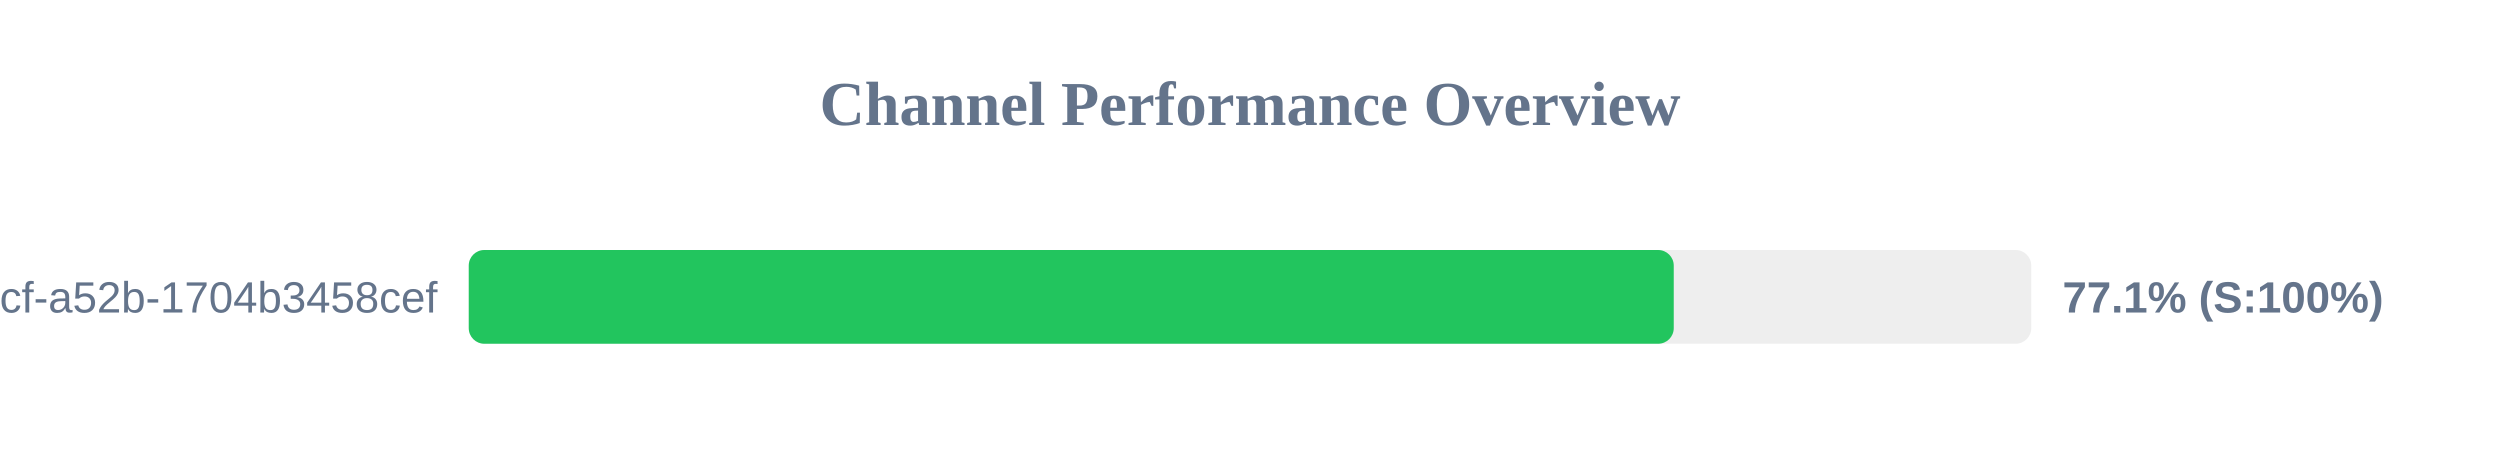
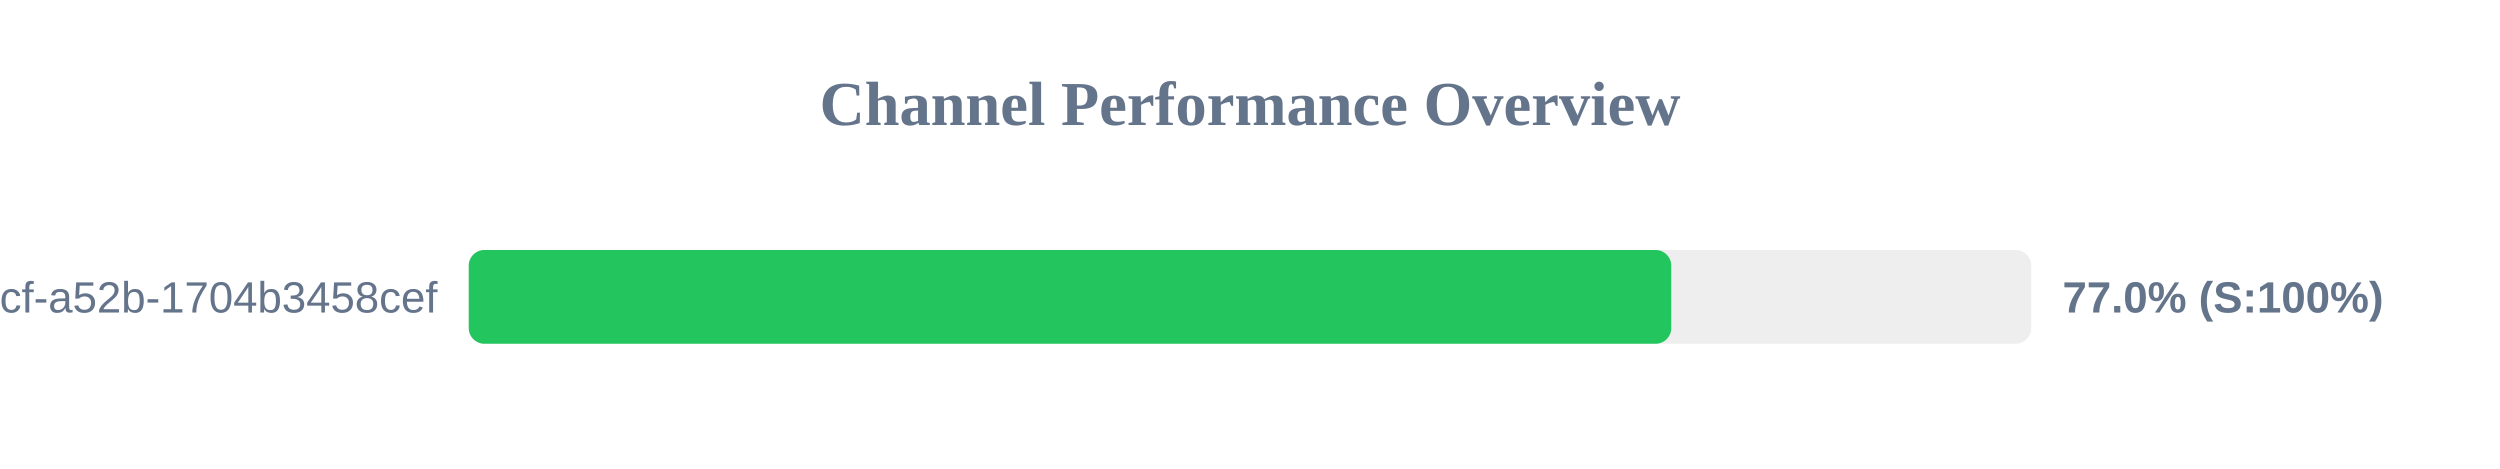
<svg xmlns="http://www.w3.org/2000/svg" width="800" height="150" version="1.1">
  <style>
        .row { font: 14px Arial; fill: #64748b; }
        .score { font: bold 14px Arial; fill: #64748b; }
    </style>
  <text x="400" y="40" text-anchor="middle" font-size="20px" font-weight="bold" fill="#64748b">Channel Performance Overview</text>
  <rect x="150" y="80" width="500" height="30" fill="#eee" rx="5" />
-   <rect x="150" y="80" width="385.6" height="30" fill="#22c55e" rx="5" />
+   <rect x="150" y="80" width="384.8" height="30" fill="#22c55e" rx="5" />
  <text x="140" y="100" text-anchor="end" class="row">?uuid=0cb527d9-6117-4bcf-a52b-1704b3458cef</text>
-   <text x="660" y="100" text-anchor="start" class="score">77.1% (S:100%)</text>
+   <text x="660" y="100" text-anchor="start" class="score">77.0% (S:100%)</text>
</svg>
